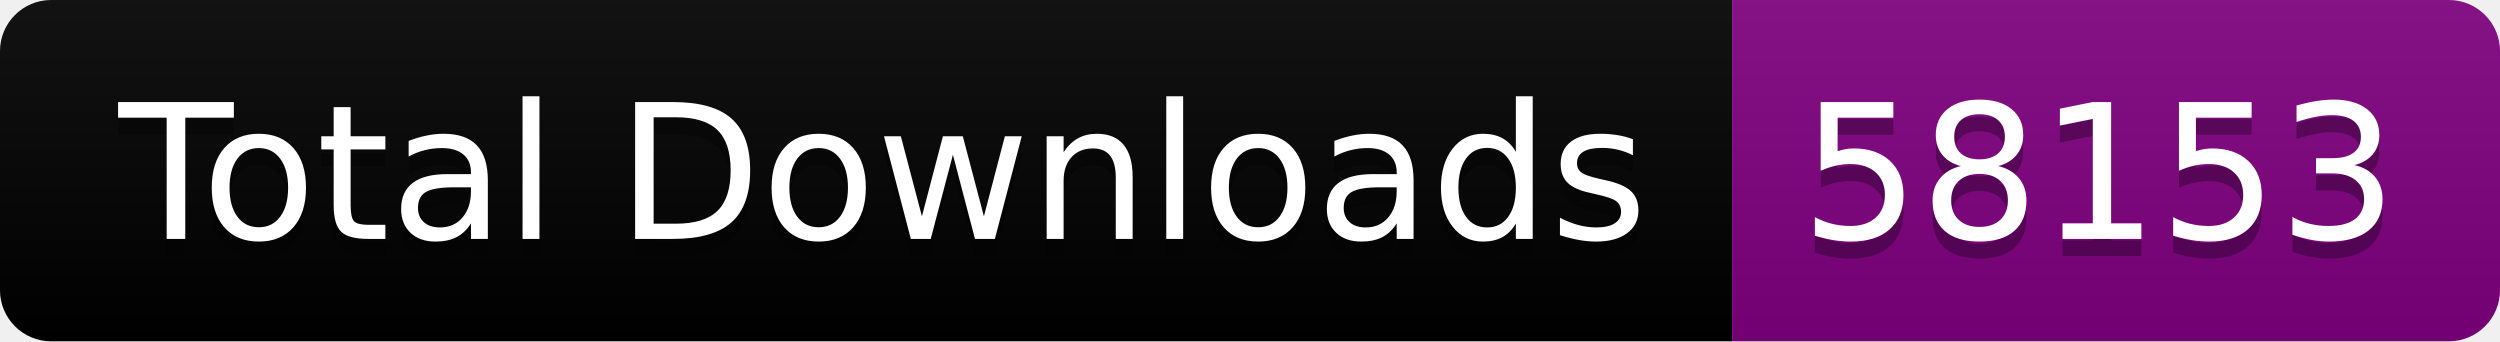
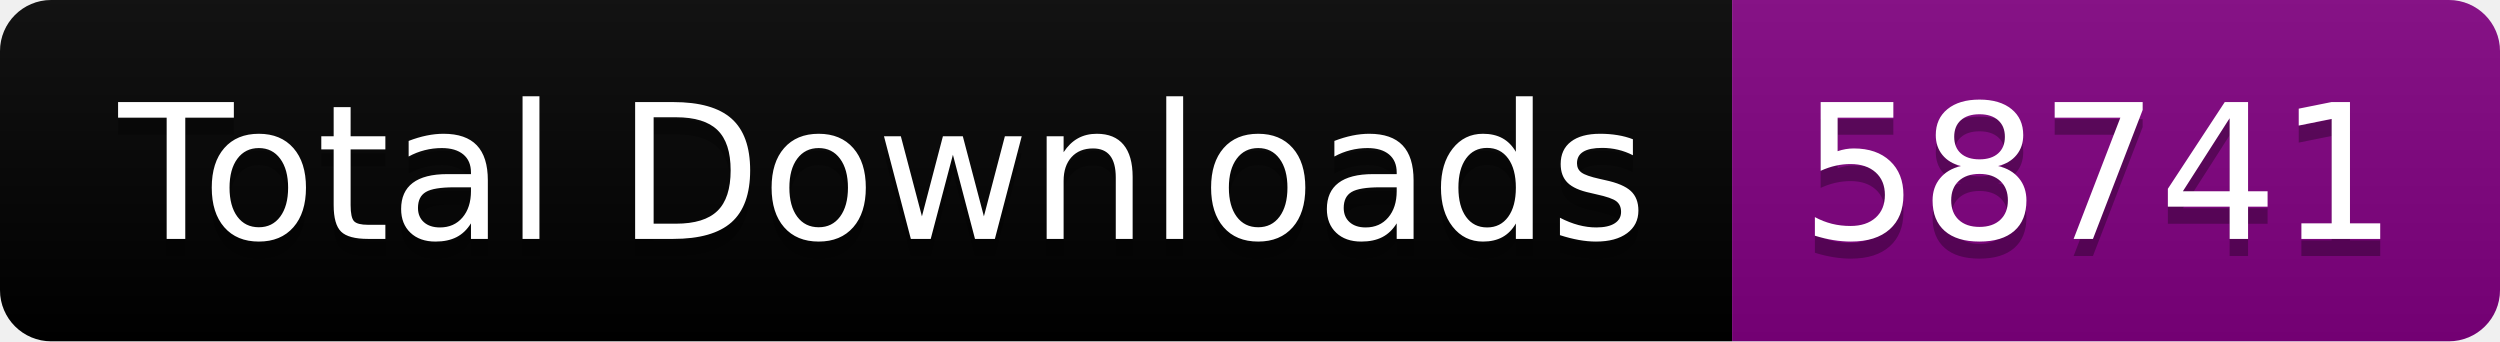
<svg xmlns="http://www.w3.org/2000/svg" width="146.5" height="20">
  <linearGradient id="smooth" x2="0" y2="100%">
    <stop offset="0" stop-color="#bbb" stop-opacity=".1" />
    <stop offset="1" stop-opacity=".1" />
  </linearGradient>
  <clipPath id="round">
    <rect width="146.5" height="20" rx="3" fill="#fff" />
  </clipPath>
  <g clip-path="url(#round)">
    <rect width="101.5" height="20" fill="black" />
    <rect x="101.5" width="45.0" height="20" fill="purple" />
    <rect width="146.5" height="20" fill="url(#smooth)" />
  </g>
  <g fill="#fff" text-anchor="middle" font-family="DejaVu Sans,Verdana,Geneva,sans-serif" font-size="110">
    <text x="517.5" y="150" fill="#010101" fill-opacity=".3" transform="scale(0.1)" textLength="915.0" lengthAdjust="spacing">Total Downloads</text>
    <text x="517.5" y="140" transform="scale(0.1)" textLength="915.0" lengthAdjust="spacing">Total Downloads</text>
-     <text x="1230.0" y="150" fill="#010101" fill-opacity=".3" transform="scale(0.1)" textLength="350.0" lengthAdjust="spacing">58153</text>
-     <text x="1230.0" y="140" transform="scale(0.1)" textLength="350.0" lengthAdjust="spacing">58153</text>
+     <text x="1230.0" y="150" fill="#010101" fill-opacity=".3" transform="scale(0.1)" textLength="350.0" lengthAdjust="spacing">58741</text>
+     <text x="1230.0" y="140" transform="scale(0.1)" textLength="350.0" lengthAdjust="spacing">58741</text>
  </g>
</svg>
